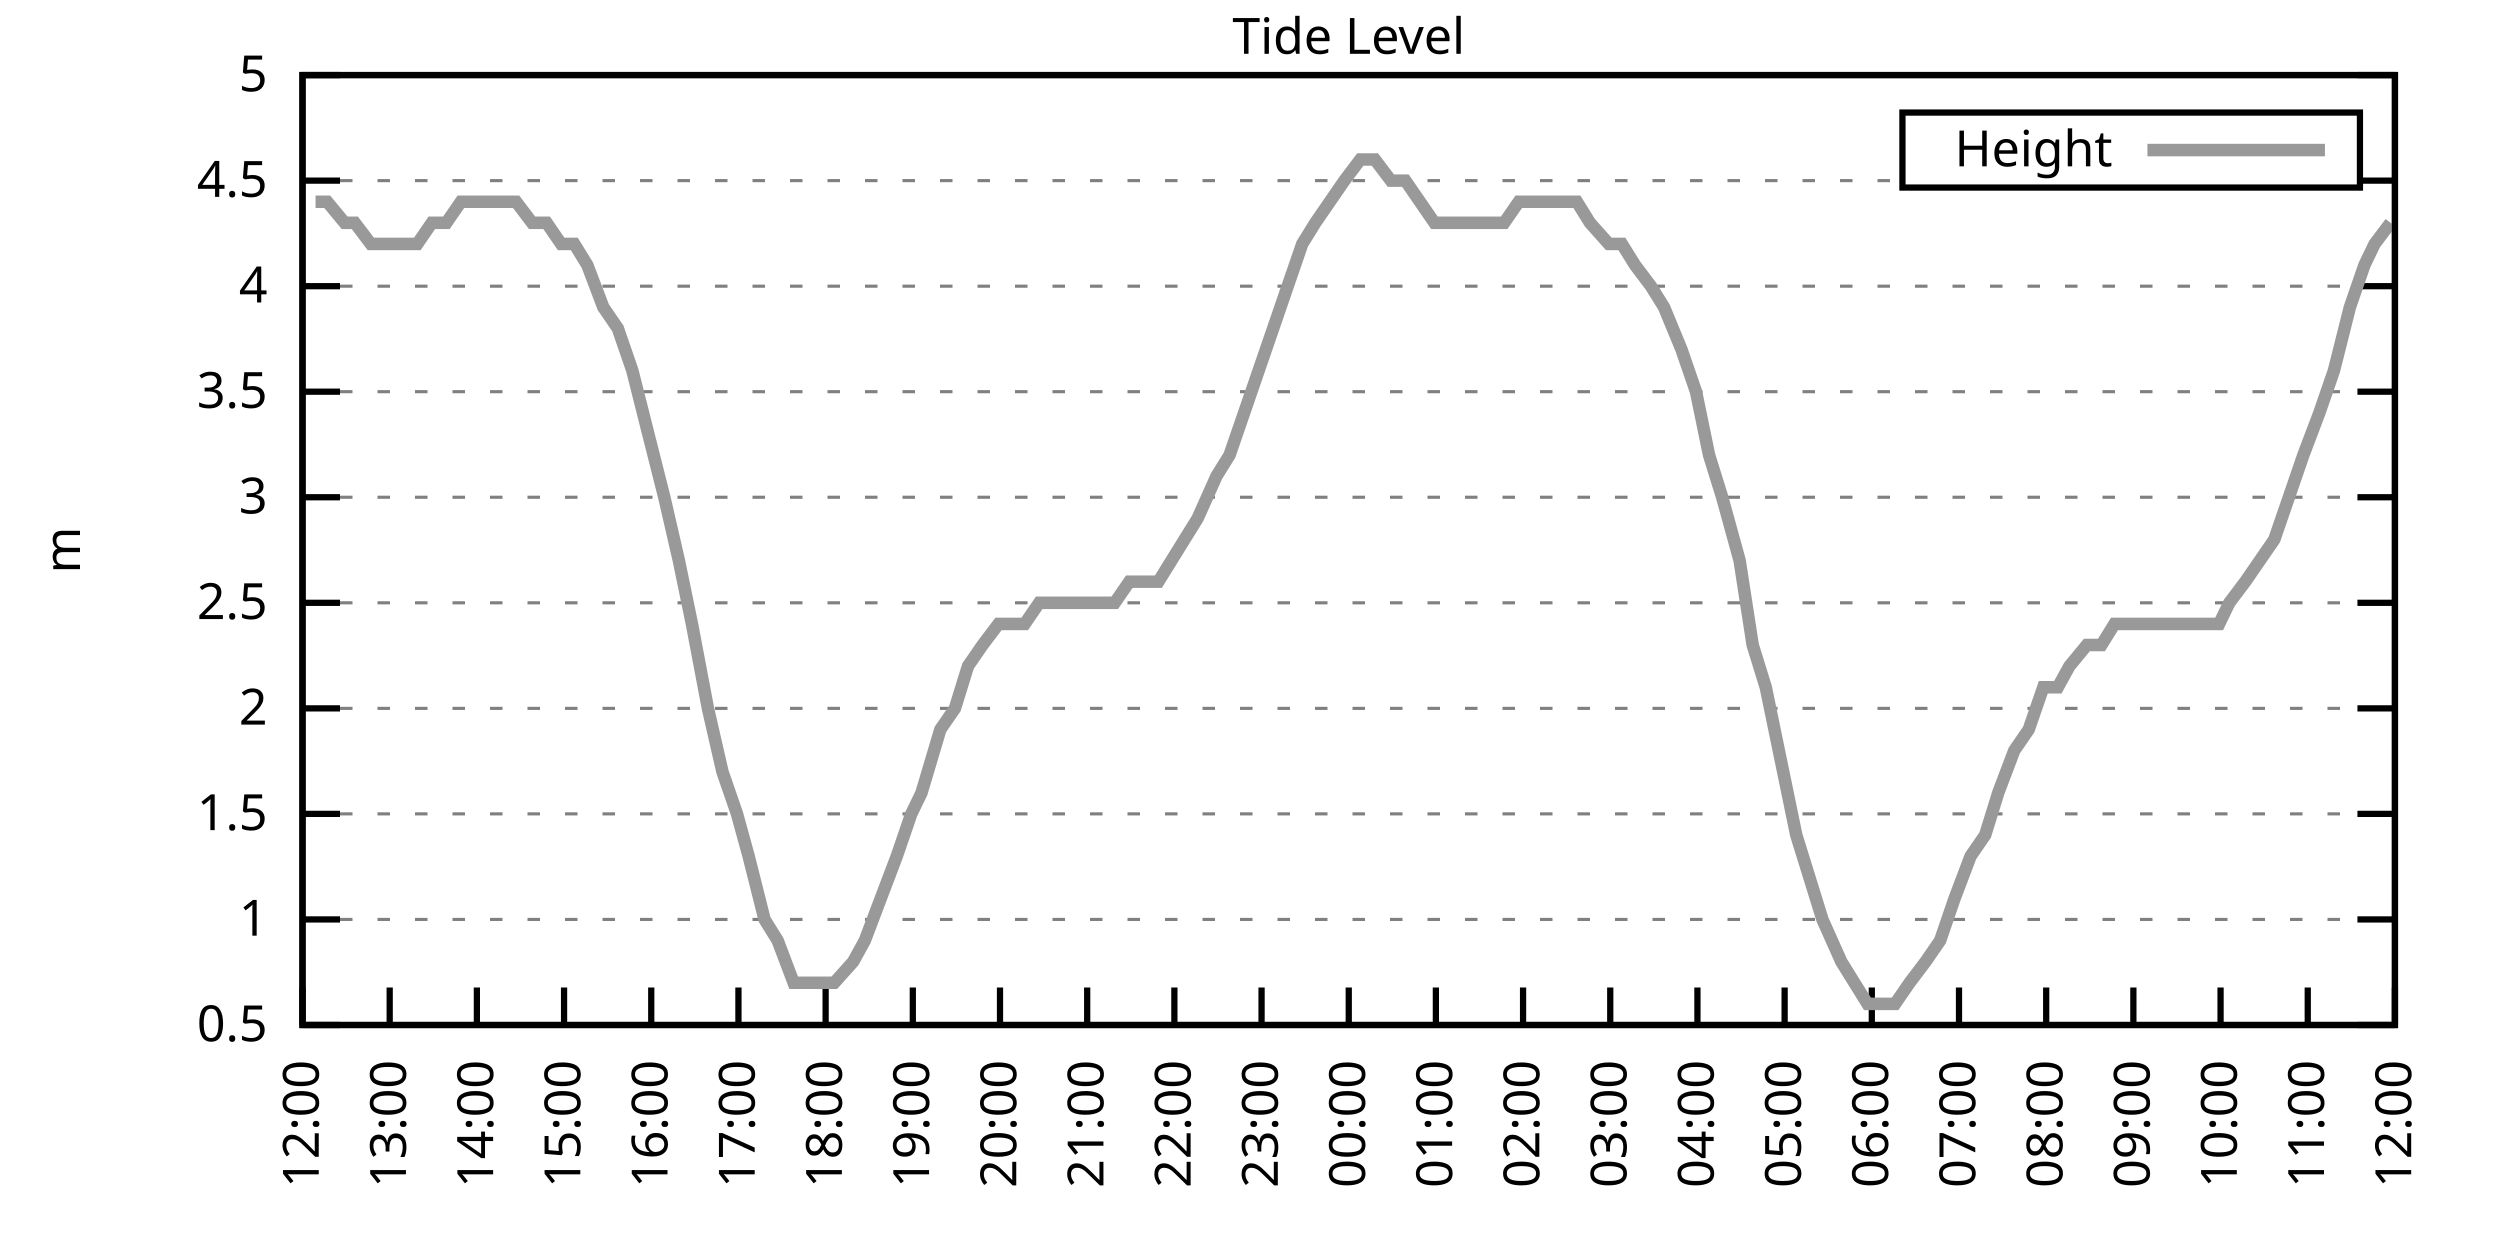
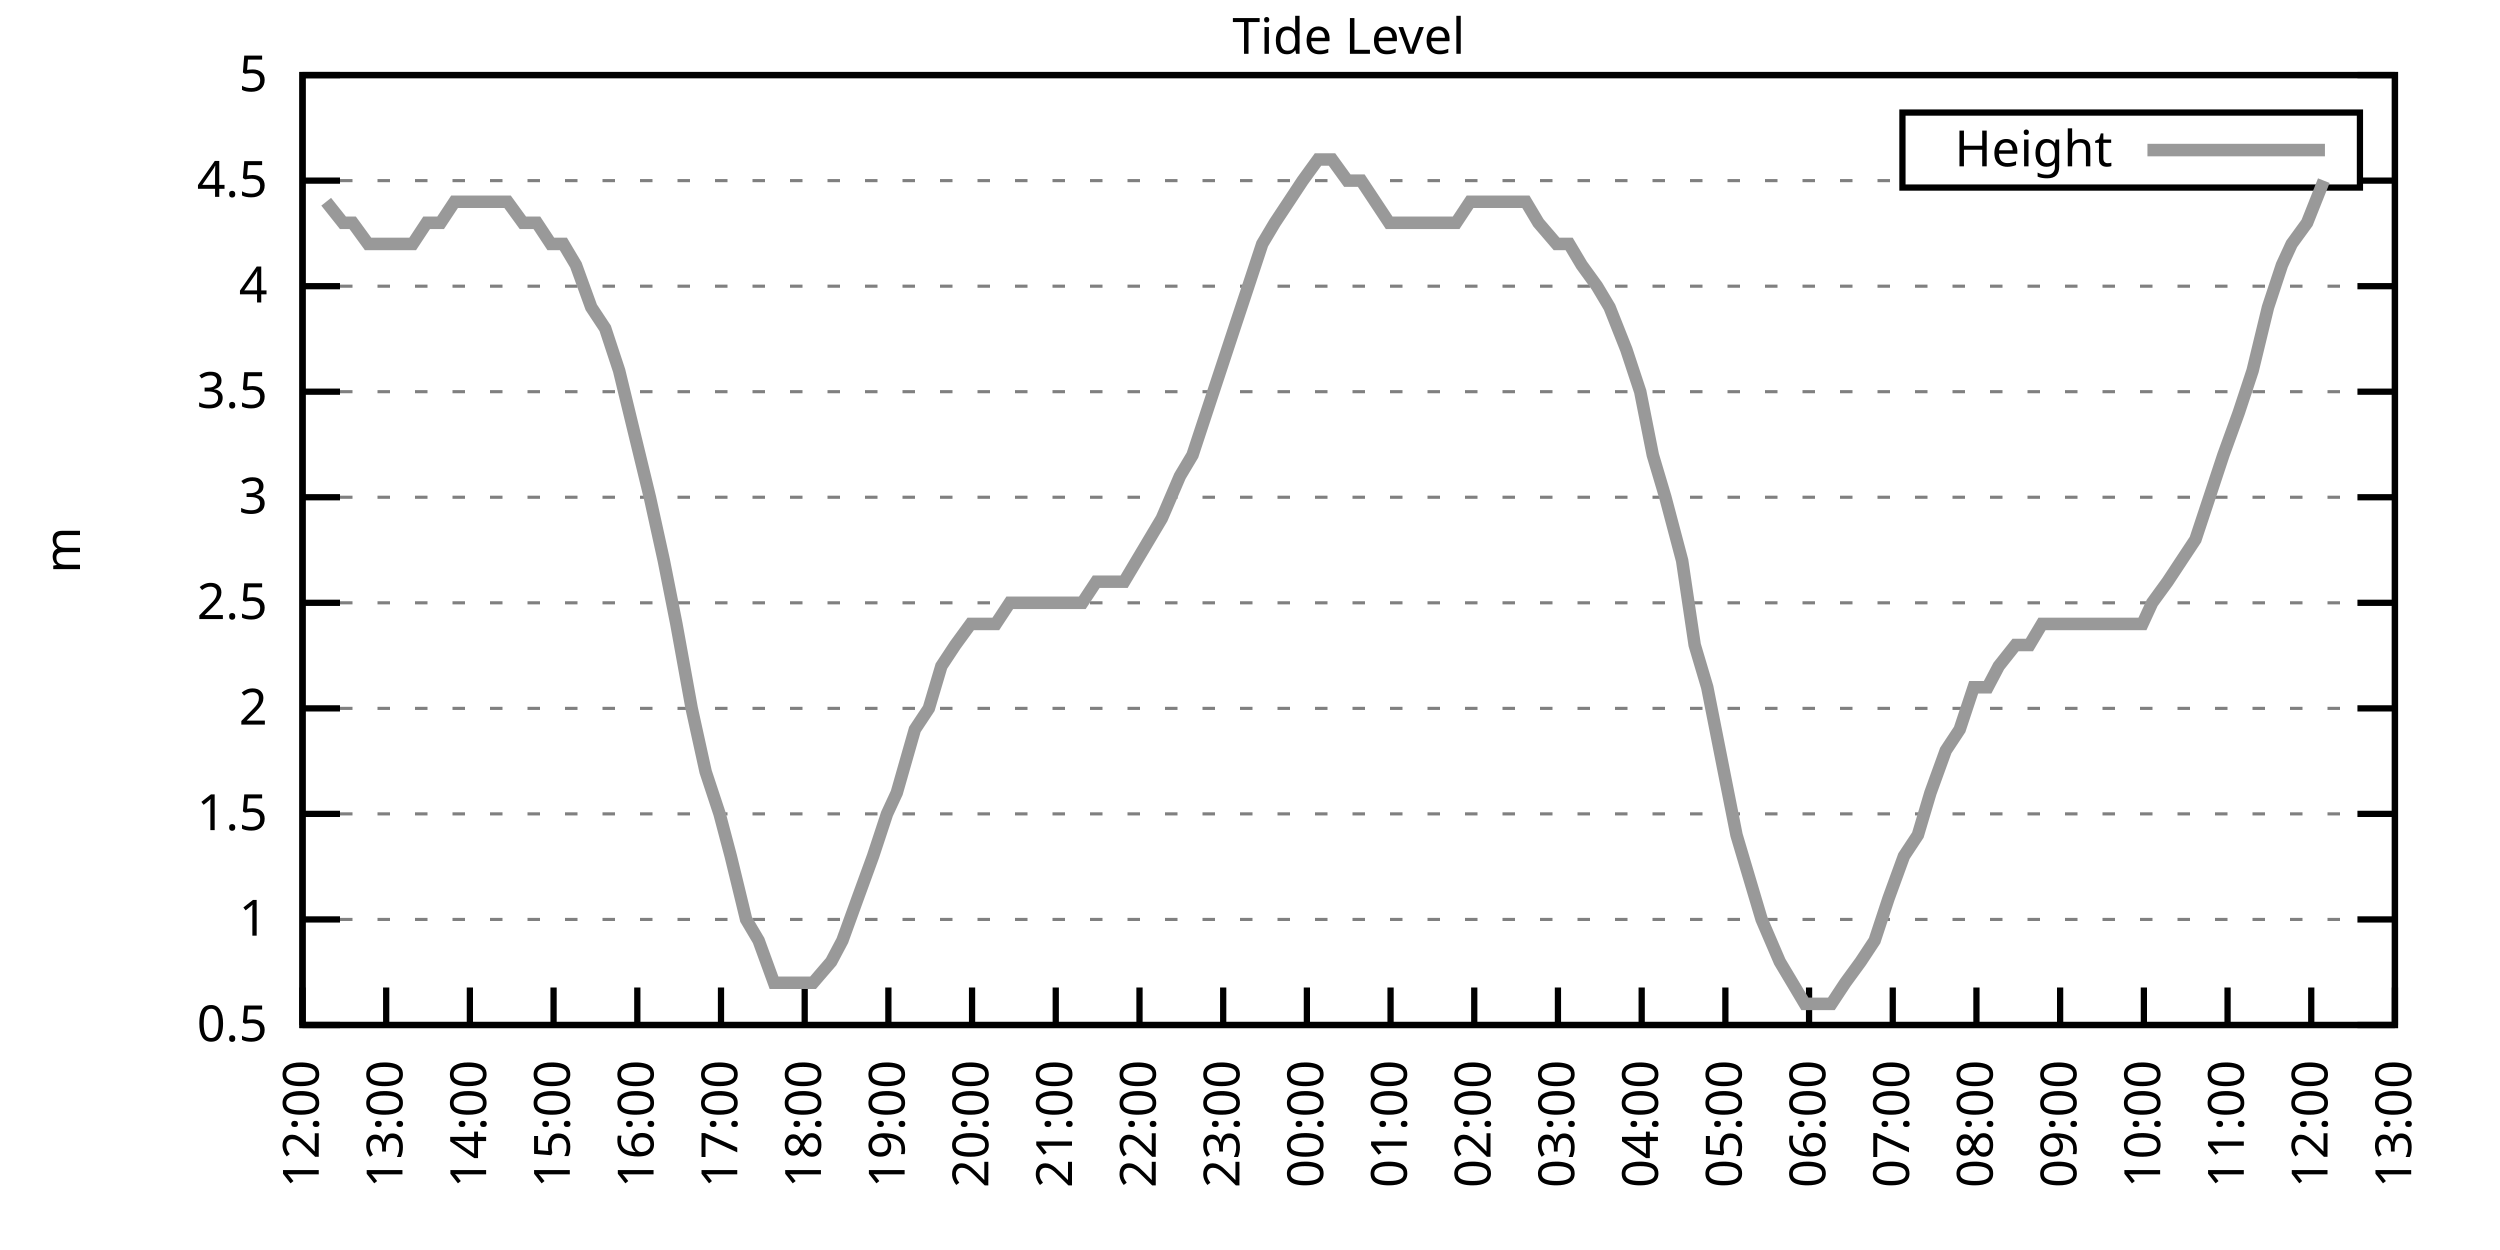
<svg xmlns="http://www.w3.org/2000/svg" xmlns:xlink="http://www.w3.org/1999/xlink" width="400" height="200" viewBox="0 0 400 200">
  <g id="gnuplot_canvas">
    <rect x="0" y="0" width="400" height="200" fill="none" />
    <defs>
      <circle id="gpDot" r="0.5" stroke-width="0.5" stroke="currentColor" />
      <path id="gpPt0" stroke-width="0.333" stroke="currentColor" d="M-1,0 h2 M0,-1 v2" />
      <path id="gpPt1" stroke-width="0.333" stroke="currentColor" d="M-1,-1 L1,1 M1,-1 L-1,1" />
      <path id="gpPt2" stroke-width="0.333" stroke="currentColor" d="M-1,0 L1,0 M0,-1 L0,1 M-1,-1 L1,1 M-1,1 L1,-1" />
      <rect id="gpPt3" stroke-width="0.333" stroke="currentColor" x="-1" y="-1" width="2" height="2" />
      <rect id="gpPt4" stroke-width="0.333" stroke="currentColor" fill="currentColor" x="-1" y="-1" width="2" height="2" />
      <circle id="gpPt5" stroke-width="0.333" stroke="currentColor" cx="0" cy="0" r="1" />
      <use xlink:href="#gpPt5" id="gpPt6" fill="currentColor" stroke="none" />
      <path id="gpPt7" stroke-width="0.333" stroke="currentColor" d="M0,-1.33 L-1.33,0.67 L1.33,0.67 z" />
      <use xlink:href="#gpPt7" id="gpPt8" fill="currentColor" stroke="none" />
      <use xlink:href="#gpPt7" id="gpPt9" stroke="currentColor" transform="rotate(180)" />
      <use xlink:href="#gpPt9" id="gpPt10" fill="currentColor" stroke="none" />
      <use xlink:href="#gpPt3" id="gpPt11" stroke="currentColor" transform="rotate(45)" />
      <use xlink:href="#gpPt11" id="gpPt12" fill="currentColor" stroke="none" />
      <path id="gpPt13" stroke-width="0.333" stroke="currentColor" d="M0,1.330 L1.265,0.411 L0.782,-1.067 L-0.782,-1.076 L-1.265,0.411 z" />
      <use xlink:href="#gpPt13" id="gpPt14" fill="currentColor" stroke="none" />
      <filter id="textbox" filterUnits="objectBoundingBox" x="0" y="0" height="1" width="1">
        <feFlood flood-color="white" flood-opacity="1" result="bgnd" />
        <feComposite in="SourceGraphic" in2="bgnd" operator="atop" />
      </filter>
      <filter id="greybox" filterUnits="objectBoundingBox" x="0" y="0" height="1" width="1">
        <feFlood flood-color="lightgrey" flood-opacity="1" result="grey" />
        <feComposite in="SourceGraphic" in2="grey" operator="atop" />
      </filter>
    </defs>
    <g fill="none" color="white" stroke="currentColor" stroke-width="1.00" stroke-linecap="butt" stroke-linejoin="miter">
</g>
    <g fill="none" color="black" stroke="currentColor" stroke-width="1.00" stroke-linecap="butt" stroke-linejoin="miter">
      <g stroke="none" shape-rendering="crispEdges">
        <polygon fill="rgb(255, 255, 255)" points="48.40,164.00 383.18,164.00 383.18,12.02 48.40,12.02 " />
      </g>
    </g>
    <g fill="none" color="black" stroke="currentColor" stroke-width="1.00" stroke-linecap="butt" stroke-linejoin="miter">
</g>
    <g fill="none" color="black" stroke="black" stroke-width="0.50" stroke-linecap="butt" stroke-linejoin="miter">
</g>
    <g fill="none" color="gray" stroke="currentColor" stroke-width="0.50" stroke-linecap="butt" stroke-linejoin="miter">
      <path stroke="gray" stroke-dasharray="2,4" class="gridline" d="M48.40,164.00 L383.19,164.00  " />
    </g>
    <g fill="none" color="gray" stroke="gray" stroke-width="1.00" stroke-linecap="butt" stroke-linejoin="miter">
</g>
    <g fill="none" color="black" stroke="currentColor" stroke-width="1.00" stroke-linecap="butt" stroke-linejoin="miter">
      <path stroke="black" d="M48.40,164.00 L54.40,164.00 M383.19,164.00 L377.19,164.00  " />
      <g transform="translate(42.80,166.60)" stroke="none" fill="black" font-family="Sans" font-size="8.00" text-anchor="end">
        <text>
          <tspan font-family="Sans"> 0.5</tspan>
        </text>
      </g>
    </g>
    <g fill="none" color="black" stroke="currentColor" stroke-width="1.00" stroke-linecap="butt" stroke-linejoin="miter">
</g>
    <g fill="none" color="black" stroke="black" stroke-width="0.50" stroke-linecap="butt" stroke-linejoin="miter">
</g>
    <g fill="none" color="gray" stroke="currentColor" stroke-width="0.50" stroke-linecap="butt" stroke-linejoin="miter">
      <path stroke="gray" stroke-dasharray="2,4" class="gridline" d="M48.40,147.11 L383.19,147.11  " />
    </g>
    <g fill="none" color="gray" stroke="gray" stroke-width="1.00" stroke-linecap="butt" stroke-linejoin="miter">
</g>
    <g fill="none" color="black" stroke="currentColor" stroke-width="1.00" stroke-linecap="butt" stroke-linejoin="miter">
      <path stroke="black" d="M48.40,147.11 L54.40,147.11 M383.19,147.11 L377.19,147.11  " />
      <g transform="translate(42.80,149.71)" stroke="none" fill="black" font-family="Sans" font-size="8.00" text-anchor="end">
        <text>
          <tspan font-family="Sans"> 1</tspan>
        </text>
      </g>
    </g>
    <g fill="none" color="black" stroke="currentColor" stroke-width="1.00" stroke-linecap="butt" stroke-linejoin="miter">
</g>
    <g fill="none" color="black" stroke="black" stroke-width="0.50" stroke-linecap="butt" stroke-linejoin="miter">
</g>
    <g fill="none" color="gray" stroke="currentColor" stroke-width="0.50" stroke-linecap="butt" stroke-linejoin="miter">
      <path stroke="gray" stroke-dasharray="2,4" class="gridline" d="M48.40,130.22 L383.19,130.22  " />
    </g>
    <g fill="none" color="gray" stroke="gray" stroke-width="1.00" stroke-linecap="butt" stroke-linejoin="miter">
</g>
    <g fill="none" color="black" stroke="currentColor" stroke-width="1.00" stroke-linecap="butt" stroke-linejoin="miter">
      <path stroke="black" d="M48.40,130.22 L54.40,130.22 M383.19,130.22 L377.19,130.22  " />
      <g transform="translate(42.80,132.82)" stroke="none" fill="black" font-family="Sans" font-size="8.00" text-anchor="end">
        <text>
          <tspan font-family="Sans"> 1.5</tspan>
        </text>
      </g>
    </g>
    <g fill="none" color="black" stroke="currentColor" stroke-width="1.00" stroke-linecap="butt" stroke-linejoin="miter">
</g>
    <g fill="none" color="black" stroke="black" stroke-width="0.50" stroke-linecap="butt" stroke-linejoin="miter">
</g>
    <g fill="none" color="gray" stroke="currentColor" stroke-width="0.50" stroke-linecap="butt" stroke-linejoin="miter">
      <path stroke="gray" stroke-dasharray="2,4" class="gridline" d="M48.40,113.34 L383.19,113.34  " />
    </g>
    <g fill="none" color="gray" stroke="gray" stroke-width="1.00" stroke-linecap="butt" stroke-linejoin="miter">
</g>
    <g fill="none" color="black" stroke="currentColor" stroke-width="1.00" stroke-linecap="butt" stroke-linejoin="miter">
      <path stroke="black" d="M48.40,113.34 L54.40,113.34 M383.19,113.34 L377.19,113.34  " />
      <g transform="translate(42.80,115.94)" stroke="none" fill="black" font-family="Sans" font-size="8.00" text-anchor="end">
        <text>
          <tspan font-family="Sans"> 2</tspan>
        </text>
      </g>
    </g>
    <g fill="none" color="black" stroke="currentColor" stroke-width="1.00" stroke-linecap="butt" stroke-linejoin="miter">
</g>
    <g fill="none" color="black" stroke="black" stroke-width="0.50" stroke-linecap="butt" stroke-linejoin="miter">
</g>
    <g fill="none" color="gray" stroke="currentColor" stroke-width="0.50" stroke-linecap="butt" stroke-linejoin="miter">
      <path stroke="gray" stroke-dasharray="2,4" class="gridline" d="M48.40,96.45 L383.19,96.45  " />
    </g>
    <g fill="none" color="gray" stroke="gray" stroke-width="1.00" stroke-linecap="butt" stroke-linejoin="miter">
</g>
    <g fill="none" color="black" stroke="currentColor" stroke-width="1.00" stroke-linecap="butt" stroke-linejoin="miter">
      <path stroke="black" d="M48.40,96.45 L54.40,96.45 M383.19,96.45 L377.19,96.45  " />
      <g transform="translate(42.80,99.05)" stroke="none" fill="black" font-family="Sans" font-size="8.00" text-anchor="end">
        <text>
          <tspan font-family="Sans"> 2.5</tspan>
        </text>
      </g>
    </g>
    <g fill="none" color="black" stroke="currentColor" stroke-width="1.00" stroke-linecap="butt" stroke-linejoin="miter">
</g>
    <g fill="none" color="black" stroke="black" stroke-width="0.50" stroke-linecap="butt" stroke-linejoin="miter">
</g>
    <g fill="none" color="gray" stroke="currentColor" stroke-width="0.50" stroke-linecap="butt" stroke-linejoin="miter">
      <path stroke="gray" stroke-dasharray="2,4" class="gridline" d="M48.40,79.56 L383.19,79.56  " />
    </g>
    <g fill="none" color="gray" stroke="gray" stroke-width="1.00" stroke-linecap="butt" stroke-linejoin="miter">
</g>
    <g fill="none" color="black" stroke="currentColor" stroke-width="1.00" stroke-linecap="butt" stroke-linejoin="miter">
      <path stroke="black" d="M48.40,79.56 L54.40,79.56 M383.19,79.56 L377.19,79.56  " />
      <g transform="translate(42.80,82.16)" stroke="none" fill="black" font-family="Sans" font-size="8.00" text-anchor="end">
        <text>
          <tspan font-family="Sans"> 3</tspan>
        </text>
      </g>
    </g>
    <g fill="none" color="black" stroke="currentColor" stroke-width="1.00" stroke-linecap="butt" stroke-linejoin="miter">
</g>
    <g fill="none" color="black" stroke="black" stroke-width="0.50" stroke-linecap="butt" stroke-linejoin="miter">
</g>
    <g fill="none" color="gray" stroke="currentColor" stroke-width="0.50" stroke-linecap="butt" stroke-linejoin="miter">
      <path stroke="gray" stroke-dasharray="2,4" class="gridline" d="M48.40,62.67 L383.19,62.67  " />
    </g>
    <g fill="none" color="gray" stroke="gray" stroke-width="1.00" stroke-linecap="butt" stroke-linejoin="miter">
</g>
    <g fill="none" color="black" stroke="currentColor" stroke-width="1.00" stroke-linecap="butt" stroke-linejoin="miter">
      <path stroke="black" d="M48.40,62.67 L54.40,62.67 M383.19,62.67 L377.19,62.67  " />
      <g transform="translate(42.80,65.27)" stroke="none" fill="black" font-family="Sans" font-size="8.00" text-anchor="end">
        <text>
          <tspan font-family="Sans"> 3.5</tspan>
        </text>
      </g>
    </g>
    <g fill="none" color="black" stroke="currentColor" stroke-width="1.00" stroke-linecap="butt" stroke-linejoin="miter">
</g>
    <g fill="none" color="black" stroke="black" stroke-width="0.50" stroke-linecap="butt" stroke-linejoin="miter">
</g>
    <g fill="none" color="gray" stroke="currentColor" stroke-width="0.50" stroke-linecap="butt" stroke-linejoin="miter">
      <path stroke="gray" stroke-dasharray="2,4" class="gridline" d="M48.40,45.79 L383.19,45.79  " />
    </g>
    <g fill="none" color="gray" stroke="gray" stroke-width="1.00" stroke-linecap="butt" stroke-linejoin="miter">
</g>
    <g fill="none" color="black" stroke="currentColor" stroke-width="1.00" stroke-linecap="butt" stroke-linejoin="miter">
      <path stroke="black" d="M48.40,45.79 L54.40,45.79 M383.19,45.79 L377.19,45.79  " />
      <g transform="translate(42.80,48.39)" stroke="none" fill="black" font-family="Sans" font-size="8.00" text-anchor="end">
        <text>
          <tspan font-family="Sans"> 4</tspan>
        </text>
      </g>
    </g>
    <g fill="none" color="black" stroke="currentColor" stroke-width="1.00" stroke-linecap="butt" stroke-linejoin="miter">
</g>
    <g fill="none" color="black" stroke="black" stroke-width="0.50" stroke-linecap="butt" stroke-linejoin="miter">
</g>
    <g fill="none" color="gray" stroke="currentColor" stroke-width="0.50" stroke-linecap="butt" stroke-linejoin="miter">
      <path stroke="gray" stroke-dasharray="2,4" class="gridline" d="M48.40,28.90 L304.39,28.90 M377.59,28.90 L383.19,28.90  " />
    </g>
    <g fill="none" color="gray" stroke="gray" stroke-width="1.00" stroke-linecap="butt" stroke-linejoin="miter">
</g>
    <g fill="none" color="black" stroke="currentColor" stroke-width="1.00" stroke-linecap="butt" stroke-linejoin="miter">
      <path stroke="black" d="M48.40,28.90 L54.40,28.90 M383.19,28.90 L377.19,28.90  " />
      <g transform="translate(42.80,31.50)" stroke="none" fill="black" font-family="Sans" font-size="8.00" text-anchor="end">
        <text>
          <tspan font-family="Sans"> 4.5</tspan>
        </text>
      </g>
    </g>
    <g fill="none" color="black" stroke="currentColor" stroke-width="1.00" stroke-linecap="butt" stroke-linejoin="miter">
</g>
    <g fill="none" color="black" stroke="black" stroke-width="0.50" stroke-linecap="butt" stroke-linejoin="miter">
</g>
    <g fill="none" color="gray" stroke="currentColor" stroke-width="0.50" stroke-linecap="butt" stroke-linejoin="miter">
      <path stroke="gray" stroke-dasharray="2,4" class="gridline" d="M48.40,12.01 L383.19,12.01  " />
    </g>
    <g fill="none" color="gray" stroke="gray" stroke-width="1.00" stroke-linecap="butt" stroke-linejoin="miter">
</g>
    <g fill="none" color="black" stroke="currentColor" stroke-width="1.00" stroke-linecap="butt" stroke-linejoin="miter">
      <path stroke="black" d="M48.40,12.01 L54.40,12.01 M383.19,12.01 L377.19,12.01  " />
      <g transform="translate(42.80,14.61)" stroke="none" fill="black" font-family="Sans" font-size="8.00" text-anchor="end">
        <text>
          <tspan font-family="Sans"> 5</tspan>
        </text>
      </g>
    </g>
    <g fill="none" color="black" stroke="currentColor" stroke-width="1.00" stroke-linecap="butt" stroke-linejoin="miter">
      <path stroke="black" d="M48.40,164.00 L48.40,158.00  " />
      <g transform="translate(51.00,169.60) rotate(270.00)" stroke="none" fill="black" font-family="Sans" font-size="8.00" text-anchor="end">
        <text>
          <tspan font-family="Sans">12:00</tspan>
        </text>
      </g>
    </g>
    <g fill="none" color="black" stroke="currentColor" stroke-width="1.00" stroke-linecap="butt" stroke-linejoin="miter">
-       <path stroke="black" d="M62.35,164.00 L62.35,158.00  " />
-       <g transform="translate(64.95,169.60) rotate(270.00)" stroke="none" fill="black" font-family="Sans" font-size="8.00" text-anchor="end">
+       <path stroke="black" d="M61.79,164.00 L61.79,158.00  " />
+       <g transform="translate(64.39,169.60) rotate(270.00)" stroke="none" fill="black" font-family="Sans" font-size="8.00" text-anchor="end">
        <text>
          <tspan font-family="Sans">13:00</tspan>
        </text>
      </g>
    </g>
    <g fill="none" color="black" stroke="currentColor" stroke-width="1.00" stroke-linecap="butt" stroke-linejoin="miter">
-       <path stroke="black" d="M76.30,164.00 L76.30,158.00  " />
-       <g transform="translate(78.90,169.60) rotate(270.00)" stroke="none" fill="black" font-family="Sans" font-size="8.00" text-anchor="end">
+       <path stroke="black" d="M75.18,164.00 L75.18,158.00  " />
+       <g transform="translate(77.78,169.60) rotate(270.00)" stroke="none" fill="black" font-family="Sans" font-size="8.00" text-anchor="end">
        <text>
          <tspan font-family="Sans">14:00</tspan>
        </text>
      </g>
    </g>
    <g fill="none" color="black" stroke="currentColor" stroke-width="1.00" stroke-linecap="butt" stroke-linejoin="miter">
-       <path stroke="black" d="M90.25,164.00 L90.25,158.00  " />
-       <g transform="translate(92.85,169.60) rotate(270.00)" stroke="none" fill="black" font-family="Sans" font-size="8.00" text-anchor="end">
+       <path stroke="black" d="M88.57,164.00 L88.57,158.00  " />
+       <g transform="translate(91.17,169.60) rotate(270.00)" stroke="none" fill="black" font-family="Sans" font-size="8.00" text-anchor="end">
        <text>
          <tspan font-family="Sans">15:00</tspan>
        </text>
      </g>
    </g>
    <g fill="none" color="black" stroke="currentColor" stroke-width="1.00" stroke-linecap="butt" stroke-linejoin="miter">
-       <path stroke="black" d="M104.20,164.00 L104.20,158.00  " />
-       <g transform="translate(106.80,169.60) rotate(270.00)" stroke="none" fill="black" font-family="Sans" font-size="8.00" text-anchor="end">
+       <path stroke="black" d="M101.97,164.00 L101.97,158.00  " />
+       <g transform="translate(104.57,169.60) rotate(270.00)" stroke="none" fill="black" font-family="Sans" font-size="8.00" text-anchor="end">
        <text>
          <tspan font-family="Sans">16:00</tspan>
        </text>
      </g>
    </g>
    <g fill="none" color="black" stroke="currentColor" stroke-width="1.00" stroke-linecap="butt" stroke-linejoin="miter">
-       <path stroke="black" d="M118.15,164.00 L118.15,158.00  " />
-       <g transform="translate(120.75,169.60) rotate(270.00)" stroke="none" fill="black" font-family="Sans" font-size="8.00" text-anchor="end">
+       <path stroke="black" d="M115.36,164.00 L115.36,158.00  " />
+       <g transform="translate(117.96,169.60) rotate(270.00)" stroke="none" fill="black" font-family="Sans" font-size="8.00" text-anchor="end">
        <text>
          <tspan font-family="Sans">17:00</tspan>
        </text>
      </g>
    </g>
    <g fill="none" color="black" stroke="currentColor" stroke-width="1.00" stroke-linecap="butt" stroke-linejoin="miter">
-       <path stroke="black" d="M132.10,164.00 L132.10,158.00  " />
-       <g transform="translate(134.70,169.60) rotate(270.00)" stroke="none" fill="black" font-family="Sans" font-size="8.00" text-anchor="end">
+       <path stroke="black" d="M128.75,164.00 L128.75,158.00  " />
+       <g transform="translate(131.35,169.60) rotate(270.00)" stroke="none" fill="black" font-family="Sans" font-size="8.00" text-anchor="end">
        <text>
          <tspan font-family="Sans">18:00</tspan>
        </text>
      </g>
    </g>
    <g fill="none" color="black" stroke="currentColor" stroke-width="1.00" stroke-linecap="butt" stroke-linejoin="miter">
-       <path stroke="black" d="M146.05,164.00 L146.05,158.00  " />
-       <g transform="translate(148.65,169.60) rotate(270.00)" stroke="none" fill="black" font-family="Sans" font-size="8.00" text-anchor="end">
+       <path stroke="black" d="M142.14,164.00 L142.14,158.00  " />
+       <g transform="translate(144.74,169.60) rotate(270.00)" stroke="none" fill="black" font-family="Sans" font-size="8.00" text-anchor="end">
        <text>
          <tspan font-family="Sans">19:00</tspan>
        </text>
      </g>
    </g>
    <g fill="none" color="black" stroke="currentColor" stroke-width="1.00" stroke-linecap="butt" stroke-linejoin="miter">
-       <path stroke="black" d="M160.00,164.00 L160.00,158.00  " />
-       <g transform="translate(162.60,169.60) rotate(270.00)" stroke="none" fill="black" font-family="Sans" font-size="8.00" text-anchor="end">
+       <path stroke="black" d="M155.53,164.00 L155.53,158.00  " />
+       <g transform="translate(158.13,169.60) rotate(270.00)" stroke="none" fill="black" font-family="Sans" font-size="8.00" text-anchor="end">
        <text>
          <tspan font-family="Sans">20:00</tspan>
        </text>
      </g>
    </g>
    <g fill="none" color="black" stroke="currentColor" stroke-width="1.00" stroke-linecap="butt" stroke-linejoin="miter">
-       <path stroke="black" d="M173.95,164.00 L173.95,158.00  " />
-       <g transform="translate(176.55,169.60) rotate(270.00)" stroke="none" fill="black" font-family="Sans" font-size="8.00" text-anchor="end">
+       <path stroke="black" d="M168.92,164.00 L168.92,158.00  " />
+       <g transform="translate(171.52,169.60) rotate(270.00)" stroke="none" fill="black" font-family="Sans" font-size="8.00" text-anchor="end">
        <text>
          <tspan font-family="Sans">21:00</tspan>
        </text>
      </g>
    </g>
    <g fill="none" color="black" stroke="currentColor" stroke-width="1.00" stroke-linecap="butt" stroke-linejoin="miter">
-       <path stroke="black" d="M187.90,164.00 L187.90,158.00  " />
-       <g transform="translate(190.50,169.60) rotate(270.00)" stroke="none" fill="black" font-family="Sans" font-size="8.00" text-anchor="end">
+       <path stroke="black" d="M182.32,164.00 L182.32,158.00  " />
+       <g transform="translate(184.92,169.60) rotate(270.00)" stroke="none" fill="black" font-family="Sans" font-size="8.00" text-anchor="end">
        <text>
          <tspan font-family="Sans">22:00</tspan>
        </text>
      </g>
    </g>
    <g fill="none" color="black" stroke="currentColor" stroke-width="1.00" stroke-linecap="butt" stroke-linejoin="miter">
-       <path stroke="black" d="M201.85,164.00 L201.85,158.00  " />
-       <g transform="translate(204.45,169.60) rotate(270.00)" stroke="none" fill="black" font-family="Sans" font-size="8.00" text-anchor="end">
+       <path stroke="black" d="M195.71,164.00 L195.71,158.00  " />
+       <g transform="translate(198.31,169.60) rotate(270.00)" stroke="none" fill="black" font-family="Sans" font-size="8.00" text-anchor="end">
        <text>
          <tspan font-family="Sans">23:00</tspan>
        </text>
      </g>
    </g>
    <g fill="none" color="black" stroke="currentColor" stroke-width="1.00" stroke-linecap="butt" stroke-linejoin="miter">
-       <path stroke="black" d="M215.80,164.00 L215.80,158.00  " />
-       <g transform="translate(218.40,169.60) rotate(270.00)" stroke="none" fill="black" font-family="Sans" font-size="8.00" text-anchor="end">
+       <path stroke="black" d="M209.10,164.00 L209.10,158.00  " />
+       <g transform="translate(211.70,169.60) rotate(270.00)" stroke="none" fill="black" font-family="Sans" font-size="8.00" text-anchor="end">
        <text>
          <tspan font-family="Sans">00:00</tspan>
        </text>
      </g>
    </g>
    <g fill="none" color="black" stroke="currentColor" stroke-width="1.00" stroke-linecap="butt" stroke-linejoin="miter">
-       <path stroke="black" d="M229.74,164.00 L229.74,158.00  " />
-       <g transform="translate(232.34,169.60) rotate(270.00)" stroke="none" fill="black" font-family="Sans" font-size="8.00" text-anchor="end">
+       <path stroke="black" d="M222.49,164.00 L222.49,158.00  " />
+       <g transform="translate(225.09,169.60) rotate(270.00)" stroke="none" fill="black" font-family="Sans" font-size="8.00" text-anchor="end">
        <text>
          <tspan font-family="Sans">01:00</tspan>
        </text>
      </g>
    </g>
    <g fill="none" color="black" stroke="currentColor" stroke-width="1.00" stroke-linecap="butt" stroke-linejoin="miter">
-       <path stroke="black" d="M243.69,164.00 L243.69,158.00  " />
-       <g transform="translate(246.29,169.60) rotate(270.00)" stroke="none" fill="black" font-family="Sans" font-size="8.00" text-anchor="end">
+       <path stroke="black" d="M235.88,164.00 L235.88,158.00  " />
+       <g transform="translate(238.48,169.60) rotate(270.00)" stroke="none" fill="black" font-family="Sans" font-size="8.00" text-anchor="end">
        <text>
          <tspan font-family="Sans">02:00</tspan>
        </text>
      </g>
    </g>
    <g fill="none" color="black" stroke="currentColor" stroke-width="1.00" stroke-linecap="butt" stroke-linejoin="miter">
-       <path stroke="black" d="M257.64,164.00 L257.64,158.00  " />
-       <g transform="translate(260.24,169.60) rotate(270.00)" stroke="none" fill="black" font-family="Sans" font-size="8.00" text-anchor="end">
+       <path stroke="black" d="M249.27,164.00 L249.27,158.00  " />
+       <g transform="translate(251.87,169.60) rotate(270.00)" stroke="none" fill="black" font-family="Sans" font-size="8.00" text-anchor="end">
        <text>
          <tspan font-family="Sans">03:00</tspan>
        </text>
      </g>
    </g>
    <g fill="none" color="black" stroke="currentColor" stroke-width="1.00" stroke-linecap="butt" stroke-linejoin="miter">
-       <path stroke="black" d="M271.59,164.00 L271.59,158.00  " />
-       <g transform="translate(274.19,169.60) rotate(270.00)" stroke="none" fill="black" font-family="Sans" font-size="8.00" text-anchor="end">
+       <path stroke="black" d="M262.67,164.00 L262.67,158.00  " />
+       <g transform="translate(265.27,169.60) rotate(270.00)" stroke="none" fill="black" font-family="Sans" font-size="8.00" text-anchor="end">
        <text>
          <tspan font-family="Sans">04:00</tspan>
        </text>
      </g>
    </g>
    <g fill="none" color="black" stroke="currentColor" stroke-width="1.00" stroke-linecap="butt" stroke-linejoin="miter">
-       <path stroke="black" d="M285.54,164.00 L285.54,158.00  " />
-       <g transform="translate(288.14,169.60) rotate(270.00)" stroke="none" fill="black" font-family="Sans" font-size="8.00" text-anchor="end">
+       <path stroke="black" d="M276.06,164.00 L276.06,158.00  " />
+       <g transform="translate(278.66,169.60) rotate(270.00)" stroke="none" fill="black" font-family="Sans" font-size="8.00" text-anchor="end">
        <text>
          <tspan font-family="Sans">05:00</tspan>
        </text>
      </g>
    </g>
    <g fill="none" color="black" stroke="currentColor" stroke-width="1.00" stroke-linecap="butt" stroke-linejoin="miter">
-       <path stroke="black" d="M299.49,164.00 L299.49,158.00  " />
-       <g transform="translate(302.09,169.60) rotate(270.00)" stroke="none" fill="black" font-family="Sans" font-size="8.00" text-anchor="end">
+       <path stroke="black" d="M289.45,164.00 L289.45,158.00  " />
+       <g transform="translate(292.05,169.60) rotate(270.00)" stroke="none" fill="black" font-family="Sans" font-size="8.00" text-anchor="end">
        <text>
          <tspan font-family="Sans">06:00</tspan>
        </text>
      </g>
    </g>
    <g fill="none" color="black" stroke="currentColor" stroke-width="1.00" stroke-linecap="butt" stroke-linejoin="miter">
-       <path stroke="black" d="M313.44,164.00 L313.44,158.00  " />
-       <g transform="translate(316.04,169.60) rotate(270.00)" stroke="none" fill="black" font-family="Sans" font-size="8.00" text-anchor="end">
+       <path stroke="black" d="M302.84,164.00 L302.84,158.00  " />
+       <g transform="translate(305.44,169.60) rotate(270.00)" stroke="none" fill="black" font-family="Sans" font-size="8.00" text-anchor="end">
        <text>
          <tspan font-family="Sans">07:00</tspan>
        </text>
      </g>
    </g>
    <g fill="none" color="black" stroke="currentColor" stroke-width="1.00" stroke-linecap="butt" stroke-linejoin="miter">
-       <path stroke="black" d="M327.39,164.00 L327.39,158.00  " />
-       <g transform="translate(329.99,169.60) rotate(270.00)" stroke="none" fill="black" font-family="Sans" font-size="8.00" text-anchor="end">
+       <path stroke="black" d="M316.23,164.00 L316.23,158.00  " />
+       <g transform="translate(318.83,169.60) rotate(270.00)" stroke="none" fill="black" font-family="Sans" font-size="8.00" text-anchor="end">
        <text>
          <tspan font-family="Sans">08:00</tspan>
        </text>
      </g>
    </g>
    <g fill="none" color="black" stroke="currentColor" stroke-width="1.00" stroke-linecap="butt" stroke-linejoin="miter">
-       <path stroke="black" d="M341.34,164.00 L341.34,158.00  " />
-       <g transform="translate(343.94,169.60) rotate(270.00)" stroke="none" fill="black" font-family="Sans" font-size="8.00" text-anchor="end">
+       <path stroke="black" d="M329.62,164.00 L329.62,158.00  " />
+       <g transform="translate(332.22,169.60) rotate(270.00)" stroke="none" fill="black" font-family="Sans" font-size="8.00" text-anchor="end">
        <text>
          <tspan font-family="Sans">09:00</tspan>
        </text>
      </g>
    </g>
    <g fill="none" color="black" stroke="currentColor" stroke-width="1.00" stroke-linecap="butt" stroke-linejoin="miter">
-       <path stroke="black" d="M355.29,164.00 L355.29,158.00  " />
-       <g transform="translate(357.89,169.60) rotate(270.00)" stroke="none" fill="black" font-family="Sans" font-size="8.00" text-anchor="end">
+       <path stroke="black" d="M343.02,164.00 L343.02,158.00  " />
+       <g transform="translate(345.62,169.60) rotate(270.00)" stroke="none" fill="black" font-family="Sans" font-size="8.00" text-anchor="end">
        <text>
          <tspan font-family="Sans">10:00</tspan>
        </text>
      </g>
    </g>
    <g fill="none" color="black" stroke="currentColor" stroke-width="1.00" stroke-linecap="butt" stroke-linejoin="miter">
-       <path stroke="black" d="M369.24,164.00 L369.24,158.00  " />
-       <g transform="translate(371.84,169.60) rotate(270.00)" stroke="none" fill="black" font-family="Sans" font-size="8.00" text-anchor="end">
+       <path stroke="black" d="M356.41,164.00 L356.41,158.00  " />
+       <g transform="translate(359.01,169.60) rotate(270.00)" stroke="none" fill="black" font-family="Sans" font-size="8.00" text-anchor="end">
        <text>
          <tspan font-family="Sans">11:00</tspan>
+         </text>
+       </g>
+     </g>
+     <g fill="none" color="black" stroke="currentColor" stroke-width="1.00" stroke-linecap="butt" stroke-linejoin="miter">
+       <path stroke="black" d="M369.80,164.00 L369.80,158.00  " />
+       <g transform="translate(372.40,169.60) rotate(270.00)" stroke="none" fill="black" font-family="Sans" font-size="8.00" text-anchor="end">
+         <text>
+           <tspan font-family="Sans">12:00</tspan>
        </text>
      </g>
    </g>
    <g fill="none" color="black" stroke="currentColor" stroke-width="1.00" stroke-linecap="butt" stroke-linejoin="miter">
      <path stroke="black" d="M383.19,164.00 L383.19,158.00  " />
      <g transform="translate(385.79,169.60) rotate(270.00)" stroke="none" fill="black" font-family="Sans" font-size="8.00" text-anchor="end">
        <text>
-           <tspan font-family="Sans">12:00</tspan>
+           <tspan font-family="Sans">13:00</tspan>
        </text>
      </g>
    </g>
    <g fill="none" color="black" stroke="currentColor" stroke-width="1.00" stroke-linecap="butt" stroke-linejoin="miter">
</g>
    <g fill="none" color="black" stroke="currentColor" stroke-width="1.00" stroke-linecap="butt" stroke-linejoin="miter">
      <path stroke="black" d="M48.40,12.01 L48.40,164.00 L383.19,164.00 L383.19,12.01 L48.40,12.01 Z  " />
    </g>
    <g fill="none" color="black" stroke="currentColor" stroke-width="1.00" stroke-linecap="butt" stroke-linejoin="miter">
</g>
    <g fill="none" color="black" stroke="currentColor" stroke-width="1.00" stroke-linecap="butt" stroke-linejoin="miter">
      <path stroke="black" d="M304.39,30.01 L304.39,18.01 L377.59,18.01 L377.59,30.01 L304.39,30.01 Z  " />
    </g>
    <g id="Tide_level_plot_1">
      <g fill="none" color="white" stroke="black" stroke-width="2.00" stroke-linecap="butt" stroke-linejoin="miter">
</g>
      <g fill="none" color="black" stroke="currentColor" stroke-width="2.00" stroke-linecap="butt" stroke-linejoin="miter">
        <g transform="translate(337.99,26.61)" stroke="none" fill="black" font-family="Sans" font-size="8.00" text-anchor="end">
          <text>
            <tspan font-family="Sans">Height</tspan>
          </text>
        </g>
      </g>
      <g fill="none" color="black" stroke="currentColor" stroke-width="2.00" stroke-linecap="butt" stroke-linejoin="miter">
-         <path stroke="rgb(153, 153, 153)" d="M343.59,24.01 L371.99,24.01 M50.49,32.28 L52.35,32.28 L55.14,35.65 L56.77,35.65 L59.33,39.03 L61.88,39.03   L64.21,39.03 L66.77,39.03 L69.09,35.65 L71.42,35.65 L73.74,32.28 L76.07,32.28 L78.16,32.28 L80.48,32.28   L82.58,32.28 L85.13,35.65 L87.46,35.65 L89.78,39.03 L91.88,39.03 L93.97,42.41 L96.53,49.16 L98.85,52.54   L101.18,59.30 L103.73,69.43 L106.29,79.56 L108.62,89.69 L110.71,99.83 L113.27,113.34 L115.59,123.47 L117.92,130.22   L119.78,136.98 L122.33,147.11 L124.43,150.49 L126.98,157.24 L129.54,157.24 L131.87,157.24 L133.49,157.24 L136.51,153.87   L138.37,150.49 L140.93,143.73 L143.49,136.98 L145.81,130.22 L147.44,126.85 L150.46,116.71 L152.79,113.34 L154.88,106.58   L157.21,103.20 L159.76,99.83 L161.62,99.83 L163.95,99.83 L166.27,96.45 L169.06,96.45 L171.39,96.45 L173.48,96.45   L176.04,96.45 L178.36,96.45 L180.69,93.07 L183.01,93.07 L185.34,93.07 L189.52,86.32 L191.62,82.94 L194.64,76.18   L196.73,72.81 L199.06,66.05 L201.38,59.30 L203.71,52.54 L206.03,45.79 L208.36,39.03 L210.45,35.65 L212.77,32.28   L215.10,28.90 L217.65,25.52 L219.98,25.52 L222.54,28.90 L224.86,28.90 L227.19,32.28 L229.51,35.65 L231.84,35.65   L234.16,35.65 L236.02,35.65 L238.11,35.65 L240.67,35.65 L243.00,32.28 L245.32,32.28 L247.88,32.28 L249.97,32.28   L252.30,32.28 L254.39,35.65 L257.41,39.03 L259.50,39.03 L261.60,42.41 L264.15,45.79 L266.25,49.16 L269.04,55.92   L271.36,62.67 L273.45,72.81 L275.55,79.56 L278.34,89.69 L280.43,103.20 L282.52,109.96 L285.31,123.47 L287.40,133.60   L289.50,140.36 L291.59,147.11 L294.61,153.87 L296.70,157.24 L298.80,160.62 L301.35,160.62 L303.21,160.62 L305.54,157.24   L308.09,153.87 L310.42,150.49 L312.74,143.73 L315.30,136.98 L317.63,133.60 L319.72,126.85 L322.28,120.09 L324.60,116.71   L326.93,109.96 L329.25,109.96 L331.11,106.58 L333.90,103.20 L336.23,103.20 L338.32,99.83 L340.64,99.83 L343.43,99.83   L345.76,99.83 L348.08,99.83 L350.18,99.83 L352.50,99.83 L355.06,99.83 L356.69,96.45 L359.24,93.07 L361.57,89.69   L363.89,86.32 L366.22,79.56 L368.54,72.81 L371.10,66.05 L373.43,59.30 L375.98,49.16 L378.31,42.41 L379.94,39.03   L382.49,35.65  " />
+         <path stroke="rgb(153, 153, 153)" d="M343.59,24.01 L371.99,24.01 M52.19,32.28 L54.87,35.65 L56.43,35.65 L58.89,39.03 L61.35,39.03 L63.58,39.03   L66.03,39.03 L68.26,35.65 L70.50,35.65 L72.73,32.28 L74.96,32.28 L76.97,32.28 L79.20,32.28 L81.21,32.28   L83.66,35.65 L85.90,35.65 L88.13,39.03 L90.14,39.03 L92.15,42.41 L94.60,49.16 L96.83,52.54 L99.06,59.30   L101.52,69.43 L103.98,79.56 L106.21,89.69 L108.22,99.83 L110.67,113.34 L112.90,123.47 L115.13,130.22 L116.92,136.98   L119.38,147.11 L121.38,150.49 L123.84,157.24 L126.29,157.24 L128.53,157.24 L130.09,157.24 L132.99,153.87 L134.78,150.49   L137.23,143.73 L139.69,136.98 L141.92,130.22 L143.48,126.85 L146.38,116.71 L148.61,113.34 L150.62,106.58 L152.85,103.20   L155.31,99.83 L157.10,99.83 L159.33,99.83 L161.56,96.45 L164.24,96.45 L166.47,96.45 L168.48,96.45 L170.93,96.45   L173.17,96.45 L175.40,93.07 L177.63,93.07 L179.86,93.07 L183.88,86.32 L185.89,82.94 L188.79,76.18 L190.80,72.81   L193.03,66.05 L195.26,59.30 L197.49,52.54 L199.73,45.79 L201.96,39.03 L203.97,35.65 L206.20,32.28 L208.43,28.90   L210.88,25.52 L213.12,25.52 L215.57,28.90 L217.80,28.90 L220.04,32.28 L222.27,35.65 L224.50,35.65 L226.73,35.65   L228.52,35.65 L230.53,35.65 L232.98,35.65 L235.21,32.28 L237.44,32.28 L239.90,32.28 L241.91,32.28 L244.14,32.28   L246.15,35.65 L249.05,39.03 L251.06,39.03 L253.07,42.41 L255.52,45.79 L257.53,49.16 L260.21,55.92 L262.44,62.67   L264.45,72.81 L266.46,79.56 L269.14,89.69 L271.15,103.20 L273.16,109.96 L275.83,123.47 L277.84,133.60 L279.85,140.36   L281.86,147.11 L284.76,153.87 L286.77,157.24 L288.78,160.62 L291.23,160.62 L293.02,160.62 L295.25,157.24 L297.71,153.87   L299.94,150.49 L302.17,143.73 L304.63,136.98 L306.86,133.60 L308.87,126.85 L311.32,120.09 L313.55,116.71 L315.79,109.96   L318.02,109.96 L319.80,106.58 L322.48,103.20 L324.71,103.20 L326.72,99.83 L328.95,99.83 L331.63,99.83 L333.86,99.83   L336.10,99.83 L338.10,99.83 L340.34,99.83 L342.79,99.83 L344.35,96.45 L346.81,93.07 L349.04,89.69 L351.27,86.32   L353.51,79.56 L355.74,72.81 L358.19,66.05 L360.42,59.30 L362.88,49.16 L365.11,42.41 L366.67,39.03 L369.13,35.65   L371.81,28.90  " />
      </g>
    </g>
    <g fill="none" color="black" stroke="currentColor" stroke-width="2.00" stroke-linecap="butt" stroke-linejoin="miter">
</g>
    <g fill="none" color="black" stroke="black" stroke-width="1.00" stroke-linecap="butt" stroke-linejoin="miter">
</g>
    <g fill="none" color="black" stroke="currentColor" stroke-width="1.00" stroke-linecap="butt" stroke-linejoin="miter">
      <path stroke="black" d="M48.40,12.01 L48.40,164.00 L383.19,164.00 L383.19,12.01 L48.40,12.01 Z  " />
      <g transform="translate(12.80,88.01) rotate(270.00)" stroke="none" fill="black" font-family="Sans" font-size="8.00" text-anchor="middle">
        <text>
          <tspan font-family="Sans">m</tspan>
        </text>
      </g>
    </g>
    <g fill="none" color="black" stroke="currentColor" stroke-width="1.00" stroke-linecap="butt" stroke-linejoin="miter">
</g>
    <g fill="none" color="black" stroke="currentColor" stroke-width="1.00" stroke-linecap="butt" stroke-linejoin="miter">
      <g transform="translate(215.79,8.61)" stroke="none" fill="black" font-family="Sans" font-size="8.00" text-anchor="middle">
        <text>
          <tspan font-family="Sans">Tide Level</tspan>
        </text>
      </g>
    </g>
    <g fill="none" color="black" stroke="currentColor" stroke-width="1.00" stroke-linecap="butt" stroke-linejoin="miter">
</g>
  </g>
</svg>
